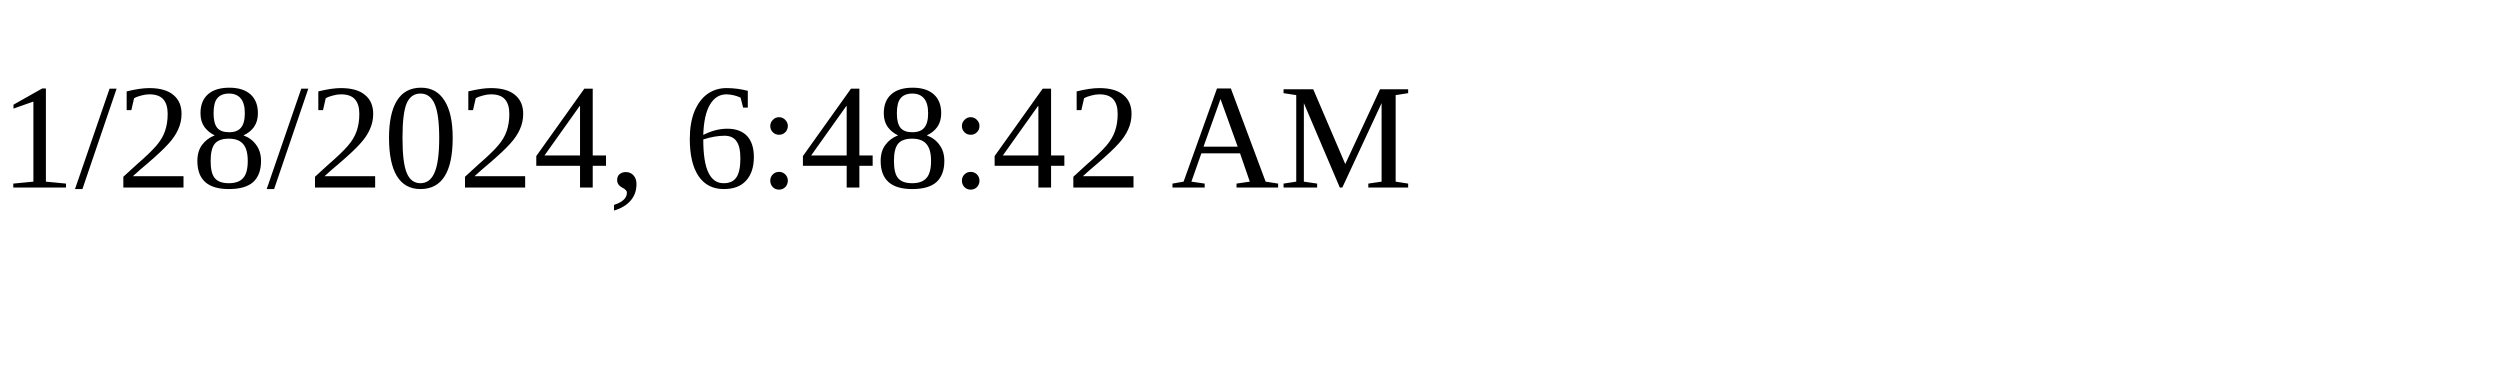
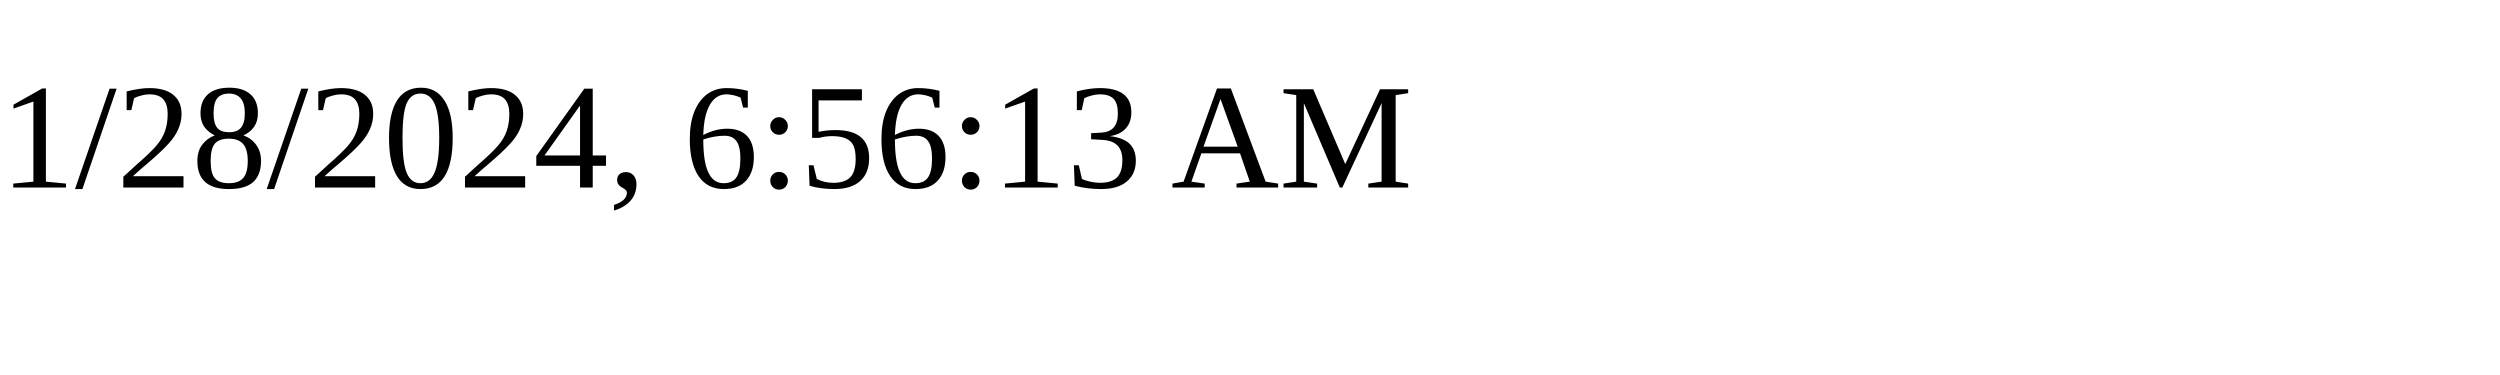
<svg xmlns="http://www.w3.org/2000/svg" height="30" width="200">
-   <text x="0" y="15">1/28/2024, 6:48:42 AM</text>
+   <text x="0" y="15">1/28/2024, 6:56:13 AM</text>
</svg>
